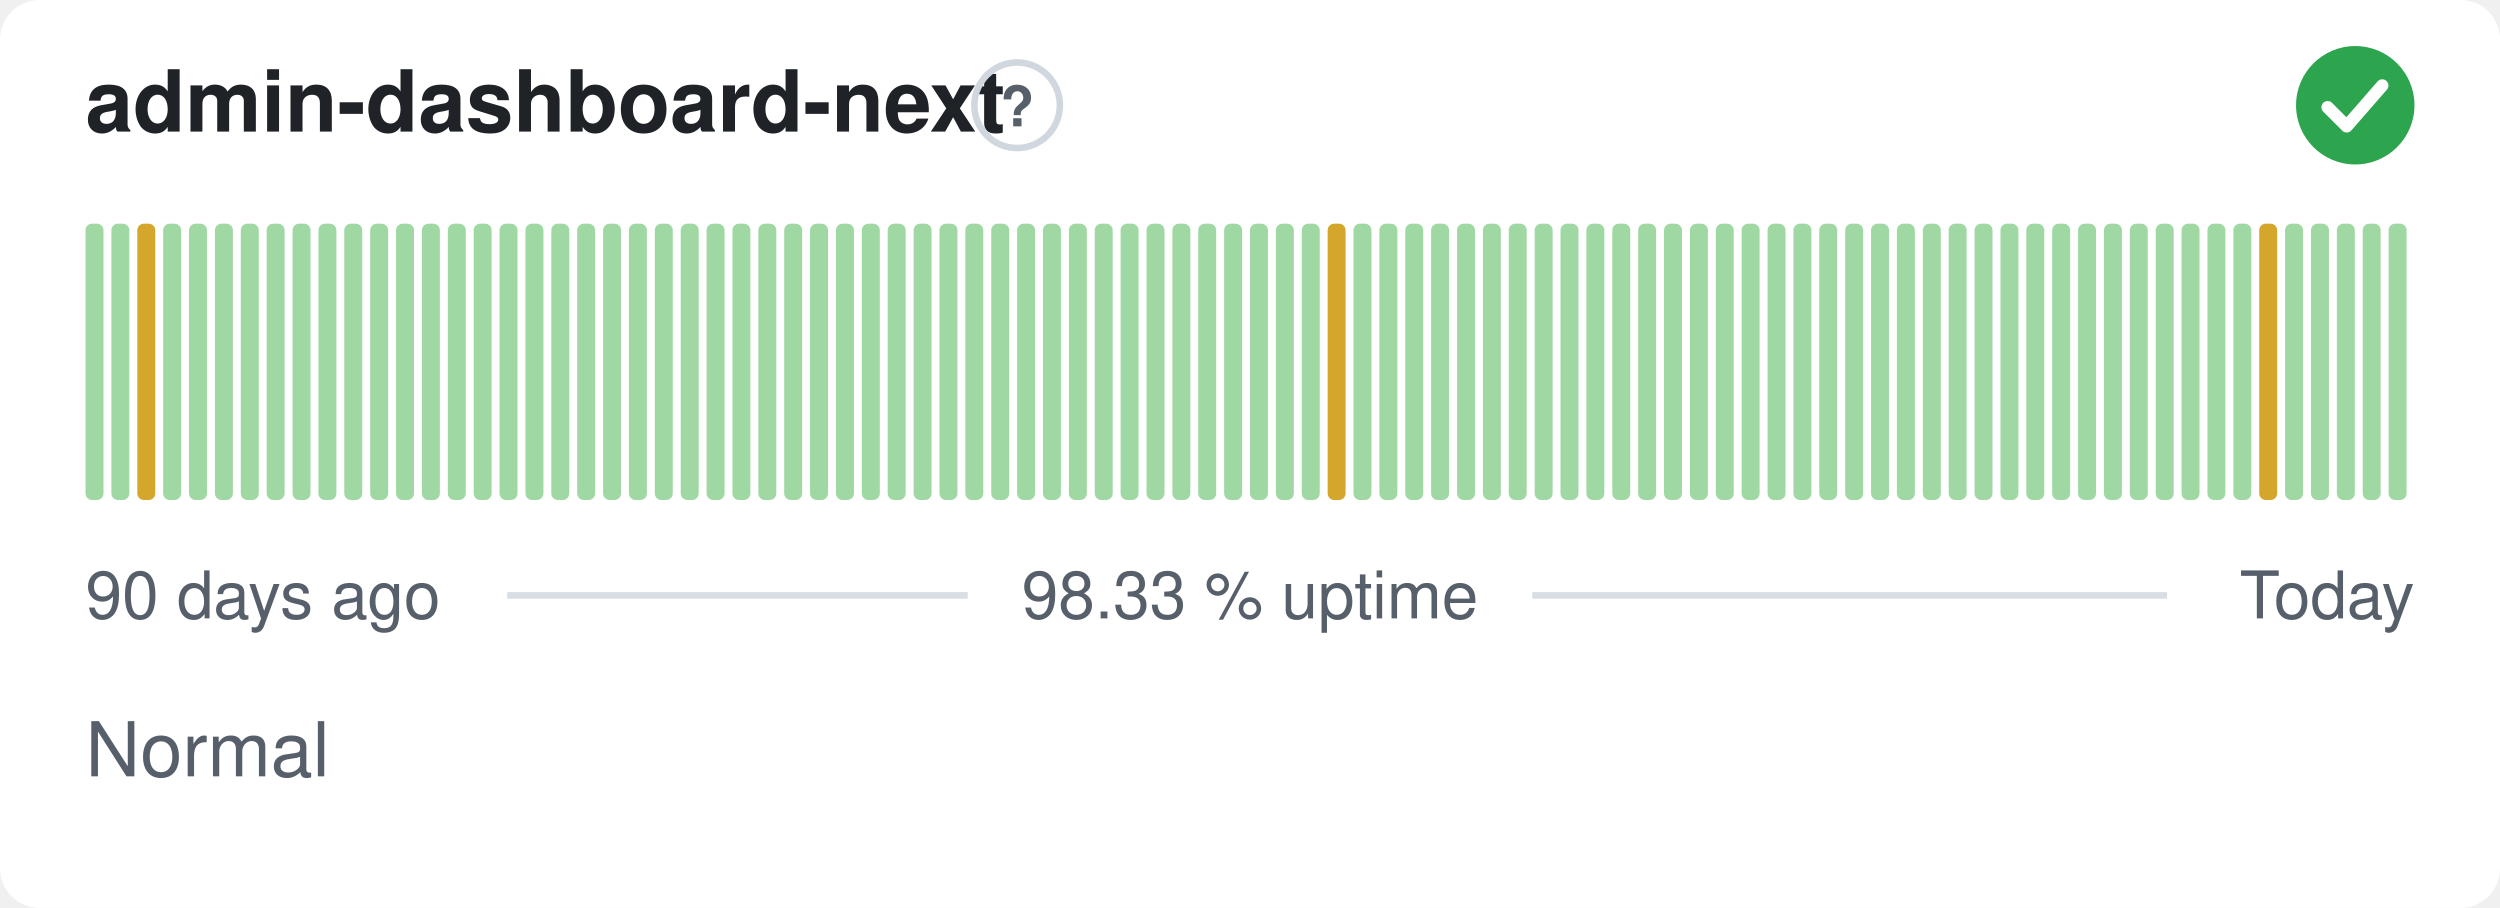
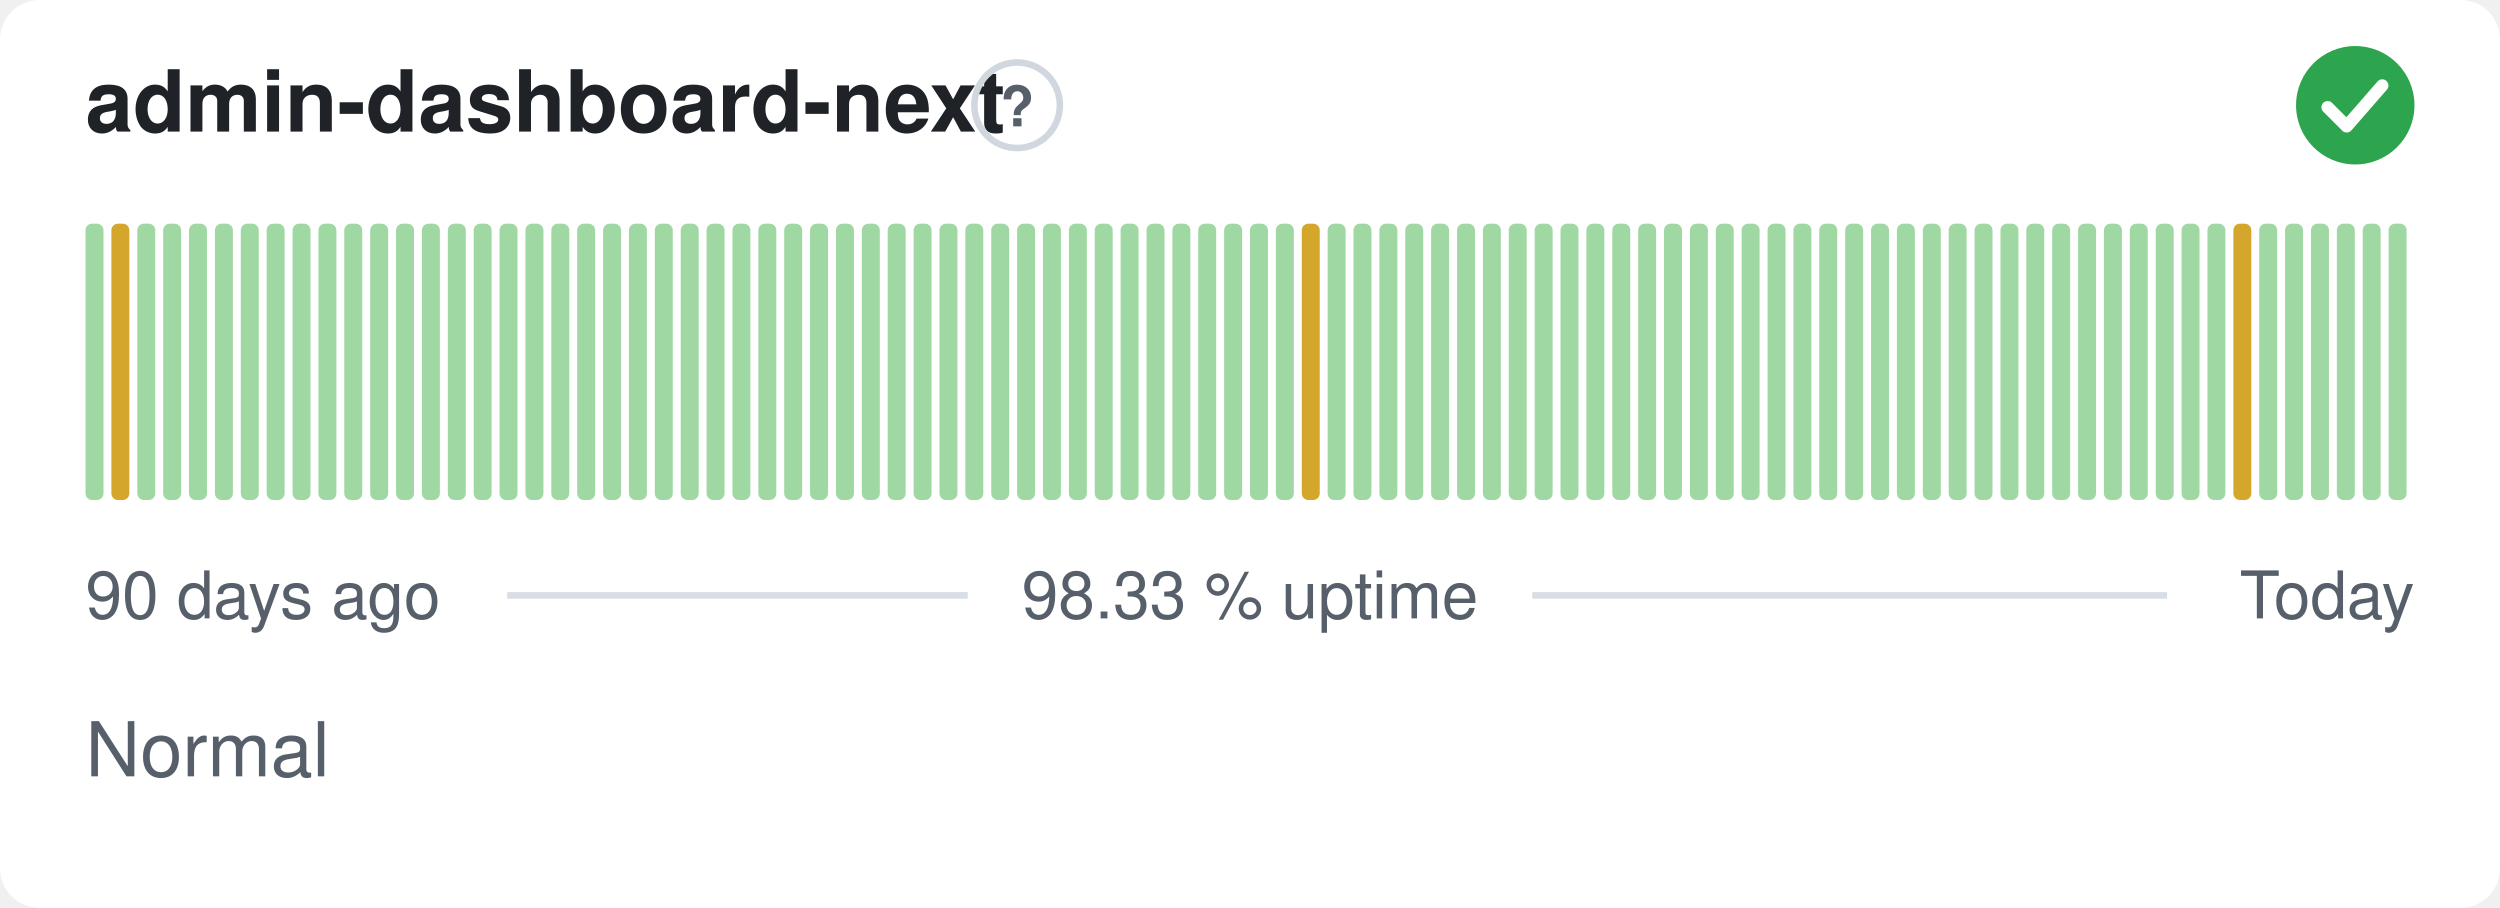
<svg xmlns="http://www.w3.org/2000/svg" width="380" height="138" viewBox="0 0 380 138" role="img" aria-label="admin-dashboard-next: Normal, 98.33 % uptime over the last 90 days" font-family="-apple-system,BlinkMacSystemFont,'Segoe UI',Helvetica,Arial,sans-serif">
  <style>
    @media (prefers-color-scheme: dark) {
      .bg { fill: #0d1117 }
      .title { fill: #e6edf3 }
      .muted { fill: #8b949e }
      .hint { stroke: #30363d }
      .rule { stroke: #30363d }
      .nodata { fill: #21262d }
    }
  </style>
  <rect class="bg" width="380" height="138" rx="6" fill="#ffffff" />
  <text class="title" x="13" y="20" font-size="13" font-weight="600" fill="#1f2328">admin-dashboard-next</text>
  <circle class="hint" cx="154.6" cy="16" r="6.5" fill="none" stroke="#d0d7de" stroke-width="1" />
  <text class="muted" x="154.6" y="19.2" text-anchor="middle" font-size="8.5" font-weight="700" fill="#57606a">?</text>
  <circle cx="358" cy="16" r="9" fill="#2da44e" />
  <path d="M353.80 16.30l2.90 2.90 5.40 -6.20" fill="none" stroke="#fff" stroke-width="1.89" stroke-linecap="round" stroke-linejoin="round" />
  <rect x="13.00" y="34.00" width="2.73" height="42.00" rx="1" fill="#9fd8a3" />
-   <rect x="16.93" y="34.00" width="2.73" height="42.00" rx="1" fill="#9fd8a3" />
-   <rect x="20.87" y="34.00" width="2.73" height="42.00" rx="1" fill="#d4a72c" />
+   <rect x="16.93" y="34.00" width="2.73" height="42.00" rx="1" fill="#d4a72c" />
+   <rect x="20.87" y="34.00" width="2.73" height="42.00" rx="1" fill="#9fd8a3" />
  <rect x="24.80" y="34.00" width="2.73" height="42.00" rx="1" fill="#9fd8a3" />
  <rect x="28.73" y="34.00" width="2.73" height="42.00" rx="1" fill="#9fd8a3" />
  <rect x="32.67" y="34.00" width="2.73" height="42.00" rx="1" fill="#9fd8a3" />
  <rect x="36.60" y="34.00" width="2.73" height="42.00" rx="1" fill="#9fd8a3" />
  <rect x="40.53" y="34.00" width="2.73" height="42.00" rx="1" fill="#9fd8a3" />
  <rect x="44.47" y="34.00" width="2.73" height="42.00" rx="1" fill="#9fd8a3" />
  <rect x="48.40" y="34.00" width="2.73" height="42.00" rx="1" fill="#9fd8a3" />
  <rect x="52.33" y="34.00" width="2.73" height="42.00" rx="1" fill="#9fd8a3" />
  <rect x="56.27" y="34.00" width="2.73" height="42.00" rx="1" fill="#9fd8a3" />
  <rect x="60.20" y="34.00" width="2.73" height="42.00" rx="1" fill="#9fd8a3" />
  <rect x="64.13" y="34.00" width="2.73" height="42.00" rx="1" fill="#9fd8a3" />
  <rect x="68.07" y="34.00" width="2.73" height="42.00" rx="1" fill="#9fd8a3" />
  <rect x="72.00" y="34.00" width="2.73" height="42.00" rx="1" fill="#9fd8a3" />
  <rect x="75.93" y="34.00" width="2.73" height="42.00" rx="1" fill="#9fd8a3" />
  <rect x="79.87" y="34.00" width="2.73" height="42.00" rx="1" fill="#9fd8a3" />
  <rect x="83.80" y="34.00" width="2.73" height="42.00" rx="1" fill="#9fd8a3" />
  <rect x="87.73" y="34.00" width="2.73" height="42.00" rx="1" fill="#9fd8a3" />
  <rect x="91.67" y="34.00" width="2.73" height="42.00" rx="1" fill="#9fd8a3" />
  <rect x="95.60" y="34.00" width="2.73" height="42.00" rx="1" fill="#9fd8a3" />
  <rect x="99.53" y="34.00" width="2.73" height="42.00" rx="1" fill="#9fd8a3" />
  <rect x="103.47" y="34.00" width="2.73" height="42.00" rx="1" fill="#9fd8a3" />
  <rect x="107.40" y="34.00" width="2.73" height="42.00" rx="1" fill="#9fd8a3" />
  <rect x="111.33" y="34.00" width="2.73" height="42.00" rx="1" fill="#9fd8a3" />
  <rect x="115.27" y="34.00" width="2.73" height="42.00" rx="1" fill="#9fd8a3" />
  <rect x="119.20" y="34.00" width="2.73" height="42.00" rx="1" fill="#9fd8a3" />
  <rect x="123.13" y="34.00" width="2.73" height="42.00" rx="1" fill="#9fd8a3" />
  <rect x="127.07" y="34.00" width="2.73" height="42.00" rx="1" fill="#9fd8a3" />
  <rect x="131.00" y="34.00" width="2.73" height="42.00" rx="1" fill="#9fd8a3" />
  <rect x="134.93" y="34.00" width="2.73" height="42.00" rx="1" fill="#9fd8a3" />
  <rect x="138.87" y="34.00" width="2.73" height="42.00" rx="1" fill="#9fd8a3" />
  <rect x="142.80" y="34.00" width="2.73" height="42.00" rx="1" fill="#9fd8a3" />
  <rect x="146.73" y="34.00" width="2.73" height="42.00" rx="1" fill="#9fd8a3" />
  <rect x="150.67" y="34.00" width="2.73" height="42.00" rx="1" fill="#9fd8a3" />
  <rect x="154.60" y="34.00" width="2.73" height="42.00" rx="1" fill="#9fd8a3" />
  <rect x="158.53" y="34.00" width="2.73" height="42.00" rx="1" fill="#9fd8a3" />
  <rect x="162.47" y="34.00" width="2.73" height="42.00" rx="1" fill="#9fd8a3" />
  <rect x="166.40" y="34.00" width="2.73" height="42.00" rx="1" fill="#9fd8a3" />
  <rect x="170.33" y="34.00" width="2.73" height="42.00" rx="1" fill="#9fd8a3" />
  <rect x="174.27" y="34.00" width="2.73" height="42.00" rx="1" fill="#9fd8a3" />
  <rect x="178.20" y="34.00" width="2.73" height="42.00" rx="1" fill="#9fd8a3" />
  <rect x="182.13" y="34.00" width="2.73" height="42.00" rx="1" fill="#9fd8a3" />
  <rect x="186.07" y="34.00" width="2.73" height="42.00" rx="1" fill="#9fd8a3" />
  <rect x="190.00" y="34.00" width="2.73" height="42.00" rx="1" fill="#9fd8a3" />
  <rect x="193.93" y="34.00" width="2.73" height="42.00" rx="1" fill="#9fd8a3" />
-   <rect x="197.87" y="34.00" width="2.73" height="42.00" rx="1" fill="#9fd8a3" />
-   <rect x="201.80" y="34.00" width="2.73" height="42.00" rx="1" fill="#d4a72c" />
+   <rect x="197.87" y="34.00" width="2.73" height="42.00" rx="1" fill="#d4a72c" />
+   <rect x="201.80" y="34.00" width="2.73" height="42.00" rx="1" fill="#9fd8a3" />
  <rect x="205.73" y="34.00" width="2.73" height="42.00" rx="1" fill="#9fd8a3" />
  <rect x="209.67" y="34.00" width="2.73" height="42.00" rx="1" fill="#9fd8a3" />
  <rect x="213.60" y="34.00" width="2.73" height="42.00" rx="1" fill="#9fd8a3" />
  <rect x="217.53" y="34.00" width="2.73" height="42.00" rx="1" fill="#9fd8a3" />
  <rect x="221.47" y="34.00" width="2.73" height="42.00" rx="1" fill="#9fd8a3" />
  <rect x="225.40" y="34.00" width="2.73" height="42.00" rx="1" fill="#9fd8a3" />
  <rect x="229.33" y="34.00" width="2.73" height="42.00" rx="1" fill="#9fd8a3" />
  <rect x="233.27" y="34.00" width="2.73" height="42.00" rx="1" fill="#9fd8a3" />
  <rect x="237.20" y="34.00" width="2.73" height="42.00" rx="1" fill="#9fd8a3" />
  <rect x="241.13" y="34.00" width="2.73" height="42.00" rx="1" fill="#9fd8a3" />
  <rect x="245.07" y="34.00" width="2.73" height="42.00" rx="1" fill="#9fd8a3" />
  <rect x="249.00" y="34.00" width="2.73" height="42.00" rx="1" fill="#9fd8a3" />
  <rect x="252.93" y="34.00" width="2.73" height="42.00" rx="1" fill="#9fd8a3" />
  <rect x="256.87" y="34.00" width="2.73" height="42.00" rx="1" fill="#9fd8a3" />
  <rect x="260.80" y="34.00" width="2.73" height="42.00" rx="1" fill="#9fd8a3" />
  <rect x="264.73" y="34.00" width="2.73" height="42.00" rx="1" fill="#9fd8a3" />
  <rect x="268.67" y="34.00" width="2.73" height="42.00" rx="1" fill="#9fd8a3" />
  <rect x="272.60" y="34.00" width="2.73" height="42.00" rx="1" fill="#9fd8a3" />
  <rect x="276.53" y="34.00" width="2.73" height="42.00" rx="1" fill="#9fd8a3" />
  <rect x="280.47" y="34.00" width="2.73" height="42.00" rx="1" fill="#9fd8a3" />
  <rect x="284.40" y="34.00" width="2.73" height="42.00" rx="1" fill="#9fd8a3" />
  <rect x="288.33" y="34.00" width="2.73" height="42.00" rx="1" fill="#9fd8a3" />
  <rect x="292.27" y="34.00" width="2.73" height="42.00" rx="1" fill="#9fd8a3" />
  <rect x="296.20" y="34.00" width="2.73" height="42.00" rx="1" fill="#9fd8a3" />
  <rect x="300.13" y="34.00" width="2.73" height="42.00" rx="1" fill="#9fd8a3" />
  <rect x="304.07" y="34.00" width="2.73" height="42.00" rx="1" fill="#9fd8a3" />
  <rect x="308.00" y="34.00" width="2.73" height="42.00" rx="1" fill="#9fd8a3" />
  <rect x="311.93" y="34.00" width="2.73" height="42.00" rx="1" fill="#9fd8a3" />
  <rect x="315.87" y="34.00" width="2.73" height="42.00" rx="1" fill="#9fd8a3" />
  <rect x="319.80" y="34.00" width="2.73" height="42.00" rx="1" fill="#9fd8a3" />
  <rect x="323.73" y="34.00" width="2.73" height="42.00" rx="1" fill="#9fd8a3" />
  <rect x="327.67" y="34.00" width="2.73" height="42.00" rx="1" fill="#9fd8a3" />
  <rect x="331.60" y="34.00" width="2.73" height="42.00" rx="1" fill="#9fd8a3" />
  <rect x="335.53" y="34.00" width="2.73" height="42.00" rx="1" fill="#9fd8a3" />
-   <rect x="339.47" y="34.00" width="2.73" height="42.00" rx="1" fill="#9fd8a3" />
-   <rect x="343.40" y="34.00" width="2.73" height="42.00" rx="1" fill="#d4a72c" />
+   <rect x="339.47" y="34.00" width="2.73" height="42.00" rx="1" fill="#d4a72c" />
+   <rect x="343.40" y="34.00" width="2.73" height="42.00" rx="1" fill="#9fd8a3" />
  <rect x="347.33" y="34.00" width="2.73" height="42.00" rx="1" fill="#9fd8a3" />
  <rect x="351.27" y="34.00" width="2.73" height="42.00" rx="1" fill="#9fd8a3" />
  <rect x="355.20" y="34.00" width="2.73" height="42.00" rx="1" fill="#9fd8a3" />
  <rect x="359.13" y="34.00" width="2.73" height="42.00" rx="1" fill="#9fd8a3" />
  <rect x="363.07" y="34.00" width="2.73" height="42.00" rx="1" fill="#9fd8a3" />
  <text class="muted" x="13" y="94" font-size="10" fill="#57606a">90 days ago</text>
  <text class="muted" x="190" y="94" text-anchor="middle" font-size="10" fill="#57606a">98.33 % uptime</text>
  <text class="muted" x="367" y="94" text-anchor="end" font-size="10" fill="#57606a">Today</text>
  <line class="rule" x1="77.1" y1="90.5" x2="147.1" y2="90.5" stroke="#d8dee4" stroke-width="1" />
  <line class="rule" x1="232.9" y1="90.5" x2="329.4" y2="90.5" stroke="#d8dee4" stroke-width="1" />
  <text class="muted" x="13" y="118" font-size="11.5" fill="#57606a">Normal</text>
</svg>
